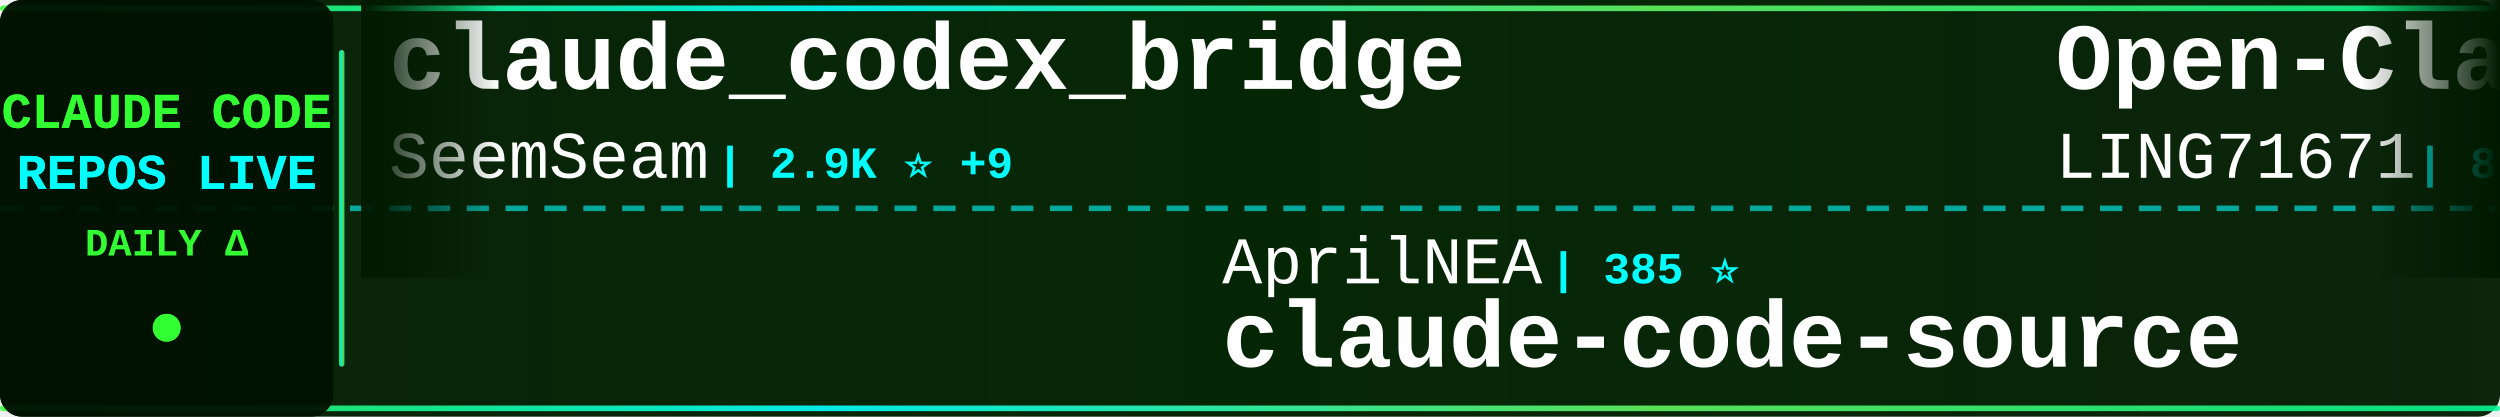
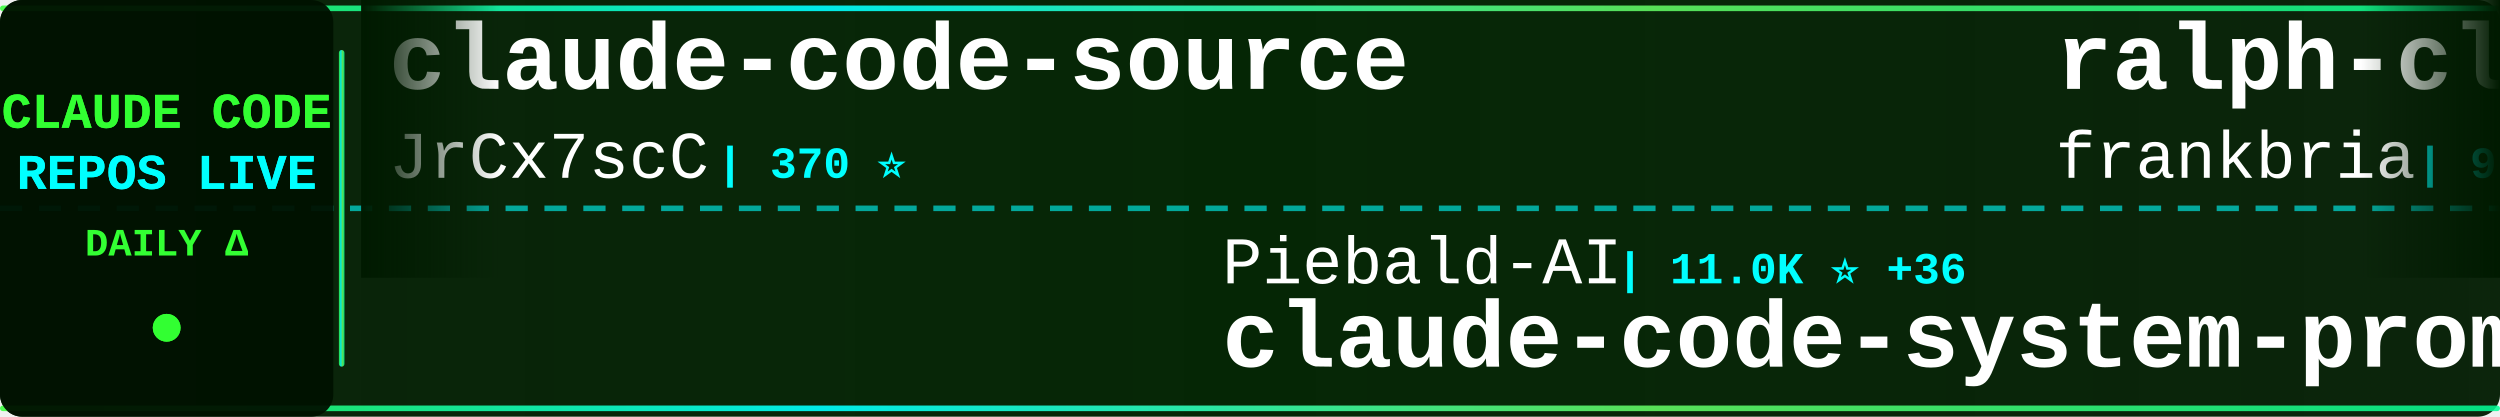
<svg xmlns="http://www.w3.org/2000/svg" width="900" height="150">
  <defs>
    <linearGradient id="tickerBg" x1="0%" y1="0%" x2="100%" y2="0%">
      <stop offset="0%" style="stop-color:#001a00;stop-opacity:0.95" />
      <stop offset="50%" style="stop-color:#002200;stop-opacity:0.98" />
      <stop offset="100%" style="stop-color:#001a00;stop-opacity:0.95" />
    </linearGradient>
    <linearGradient id="borderGrad" x1="0%" y1="0%" x2="100%" y2="0%">
      <stop offset="0%" style="stop-color:#33ff33;stop-opacity:0.85">
        <animate attributeName="stop-opacity" values="0.85;1;0.85" dur="2s" repeatCount="indefinite" />
      </stop>
      <stop offset="33%" style="stop-color:#00ffff;stop-opacity:0.9">
        <animate attributeName="stop-opacity" values="0.9;1;0.9" dur="2.2s" repeatCount="indefinite" />
      </stop>
      <stop offset="66%" style="stop-color:#66ff66;stop-opacity:0.85">
        <animate attributeName="stop-opacity" values="0.85;1;0.85" dur="1.8s" repeatCount="indefinite" />
      </stop>
      <stop offset="100%" style="stop-color:#00ff99;stop-opacity:0.85">
        <animate attributeName="stop-opacity" values="0.85;1;0.85" dur="2s" repeatCount="indefinite" />
      </stop>
    </linearGradient>
    <filter id="textGlow">
      <feGaussianBlur stdDeviation="0.1" result="coloredBlur" />
      <feMerge>
        <feMergeNode in="coloredBlur" />
        <feMergeNode in="SourceGraphic" />
      </feMerge>
    </filter>
    <filter id="metricGlow">
      <feGaussianBlur stdDeviation="0.2" result="coloredBlur" />
      <feMerge>
        <feMergeNode in="coloredBlur" />
        <feMergeNode in="SourceGraphic" />
      </feMerge>
    </filter>
    <linearGradient id="leftFade" x1="0%" y1="0%" x2="100%" y2="0%">
      <stop offset="0%" style="stop-color:#001a00;stop-opacity:1" />
      <stop offset="100%" style="stop-color:#001a00;stop-opacity:0" />
    </linearGradient>
    <linearGradient id="rightFade" x1="0%" y1="0%" x2="100%" y2="0%">
      <stop offset="0%" style="stop-color:#001a00;stop-opacity:0" />
      <stop offset="100%" style="stop-color:#001a00;stop-opacity:1" />
    </linearGradient>
  </defs>
  <rect width="900" height="150" fill="url(#tickerBg)" rx="8" />
  <rect x="0" y="2" width="900" height="2" fill="url(#borderGrad)" rx="1" />
  <rect x="0" y="146" width="900" height="2" fill="url(#borderGrad)" rx="1" />
  <line x1="0" y1="75" x2="900" y2="75" stroke="#00ffff" stroke-width="2" stroke-dasharray="8 6" opacity="0.6" />
  <rect x="0" y="0" width="120" height="150" fill="#001100" opacity="0.95" rx="8" />
  <text x="60" y="46" font-family="'Courier New', monospace" font-size="18" font-weight="bold" fill="#33ff33" text-anchor="middle" filter="url(#textGlow)">
    CLAUDE CODE
  </text>
  <text x="60" y="68" font-family="'Courier New', monospace" font-size="18" font-weight="bold" fill="#00ffff" text-anchor="middle" filter="url(#textGlow)">
    REPOS LIVE
  </text>
  <text x="60" y="92" font-family="'Courier New', monospace" font-size="14" font-weight="bold" fill="#33ff33" text-anchor="middle">
    DAILY Δ
  </text>
  <circle cx="60" cy="118" r="5" fill="#33ff33" filter="url(#metricGlow)">
    <animate attributeName="r" values="4;6;4" dur="1.5s" repeatCount="indefinite" />
    <animate attributeName="opacity" values="0.6;1;0.6" dur="1.5s" repeatCount="indefinite" />
  </circle>
  <rect x="122" y="18" width="2" height="114" fill="url(#borderGrad)" rx="1" />
  <clipPath id="tickerClip">
    <rect x="130" y="0" width="770" height="150" />
  </clipPath>
  <g clip-path="url(#tickerClip)">
    <g id="tickerItems">
      <animateTransform attributeName="transform" attributeType="XML" type="translate" from="0 0" to="-3000 0" dur="54s" repeatCount="indefinite" />
      <g transform="translate(0, 0)">
-         <text x="140" y="32" font-family="'Courier New', monospace" font-size="34" font-weight="bold" fill="#ffffff">claude_codex_bridge</text>
-         <text x="140" y="64" font-family="'Courier New', monospace" font-size="24" font-weight="normal" fill="#ffffff" opacity="1.0">SeemSeam</text>
-         <text x="258" y="64" font-family="'Courier New', monospace" font-size="16" font-weight="bold" fill="#00ffff"> | 2.9K ⭐ +9</text>
+         <text x="140" y="32" font-family="'Courier New', monospace" font-size="34" font-weight="bold" fill="#ffffff">claude-code-source</text>
+         <text x="140" y="64" font-family="'Courier New', monospace" font-size="24" font-weight="normal" fill="#ffffff" opacity="1.0">JrCx7scC</text>
+         <text x="258" y="64" font-family="'Courier New', monospace" font-size="16" font-weight="bold" fill="#00ffff"> | 370 ⭐</text>
      </g>
      <g transform="translate(300, 0)">
-         <text x="140" y="102" font-family="'Courier New', monospace" font-size="24" font-weight="normal" fill="#ffffff" opacity="1.0">AprilNEA</text>
-         <text x="258" y="102" font-family="'Courier New', monospace" font-size="16" font-weight="bold" fill="#00ffff"> | 385 ⭐</text>
-         <text x="140" y="132" font-family="'Courier New', monospace" font-size="34" font-weight="bold" fill="#ffffff">claude-code-source</text>
+         <text x="140" y="102" font-family="'Courier New', monospace" font-size="24" font-weight="normal" fill="#ffffff" opacity="1.0">Piebald-AI</text>
+         <text x="282" y="102" font-family="'Courier New', monospace" font-size="16" font-weight="bold" fill="#00ffff"> | 11.0K ⭐ +36</text>
+         <text x="140" y="132" font-family="'Courier New', monospace" font-size="34" font-weight="bold" fill="#ffffff">claude-code-system-promp...</text>
      </g>
      <g transform="translate(600, 0)">
-         <text x="140" y="32" font-family="'Courier New', monospace" font-size="34" font-weight="bold" fill="#ffffff">Open-ClaudeCode</text>
-         <text x="140" y="64" font-family="'Courier New', monospace" font-size="24" font-weight="normal" fill="#ffffff" opacity="1.0">LING71671</text>
-         <text x="270" y="64" font-family="'Courier New', monospace" font-size="16" font-weight="bold" fill="#00ffff"> | 878 ⭐</text>
+         <text x="140" y="32" font-family="'Courier New', monospace" font-size="34" font-weight="bold" fill="#ffffff">ralph-claude-code</text>
+         <text x="140" y="64" font-family="'Courier New', monospace" font-size="24" font-weight="normal" fill="#ffffff" opacity="1.0">frankbria</text>
+         <text x="270" y="64" font-family="'Courier New', monospace" font-size="16" font-weight="bold" fill="#00ffff"> | 9.3K ⭐ +3</text>
      </g>
      <g transform="translate(900, 0)">
-         <text x="140" y="102" font-family="'Courier New', monospace" font-size="24" font-weight="normal" fill="#ffffff" opacity="1.0">Alishahryar1</text>
-         <text x="306" y="102" font-family="'Courier New', monospace" font-size="16" font-weight="bold" fill="#00ffff"> | 33.8K ⭐ +246</text>
-         <text x="140" y="132" font-family="'Courier New', monospace" font-size="34" font-weight="bold" fill="#ffffff">free-claude-code</text>
+         <text x="140" y="102" font-family="'Courier New', monospace" font-size="24" font-weight="normal" fill="#ffffff" opacity="1.0">sickn33</text>
+         <text x="246" y="102" font-family="'Courier New', monospace" font-size="16" font-weight="bold" fill="#00ffff"> | 40.4K ⭐ +120</text>
+         <text x="140" y="132" font-family="'Courier New', monospace" font-size="34" font-weight="bold" fill="#ffffff">antigravity-awesome-skil...</text>
      </g>
      <g transform="translate(1200, 0)">
-         <text x="140" y="32" font-family="'Courier New', monospace" font-size="34" font-weight="bold" fill="#ffffff">claude-code-from-scratch</text>
-         <text x="140" y="64" font-family="'Courier New', monospace" font-size="24" font-weight="normal" fill="#ffffff" opacity="1.0">Windy3f3f3f3f</text>
-         <text x="318" y="64" font-family="'Courier New', monospace" font-size="16" font-weight="bold" fill="#00ffff"> | 1.4K ⭐ +5</text>
+         <text x="140" y="32" font-family="'Courier New', monospace" font-size="34" font-weight="bold" fill="#ffffff">skills</text>
+         <text x="140" y="64" font-family="'Courier New', monospace" font-size="24" font-weight="normal" fill="#ffffff" opacity="1.0">anthropics</text>
+         <text x="282" y="64" font-family="'Courier New', monospace" font-size="16" font-weight="bold" fill="#00ffff"> | 149.5K ⭐ +520</text>
      </g>
      <g transform="translate(1500, 0)">
-         <text x="140" y="102" font-family="'Courier New', monospace" font-size="24" font-weight="normal" fill="#ffffff" opacity="1.0">guanshan</text>
-         <text x="258" y="102" font-family="'Courier New', monospace" font-size="16" font-weight="bold" fill="#00ffff"> | 60 ⭐</text>
-         <text x="140" y="132" font-family="'Courier New', monospace" font-size="34" font-weight="bold" fill="#ffffff">ClaudeCode</text>
+         <text x="140" y="102" font-family="'Courier New', monospace" font-size="24" font-weight="normal" fill="#ffffff" opacity="1.0">diet103</text>
+         <text x="246" y="102" font-family="'Courier New', monospace" font-size="16" font-weight="bold" fill="#00ffff"> | 9.7K ⭐ +3</text>
+         <text x="140" y="132" font-family="'Courier New', monospace" font-size="34" font-weight="bold" fill="#ffffff">claude-code-infrastructu...</text>
      </g>
      <g transform="translate(1800, 0)">
-         <text x="140" y="32" font-family="'Courier New', monospace" font-size="34" font-weight="bold" fill="#ffffff">claude-code-security-rev...</text>
-         <text x="140" y="64" font-family="'Courier New', monospace" font-size="24" font-weight="normal" fill="#ffffff" opacity="1.0">anthropics</text>
-         <text x="282" y="64" font-family="'Courier New', monospace" font-size="16" font-weight="bold" fill="#00ffff"> | 5.2K ⭐ +18</text>
+         <text x="140" y="32" font-family="'Courier New', monospace" font-size="34" font-weight="bold" fill="#ffffff">claude-code-source</text>
+         <text x="140" y="64" font-family="'Courier New', monospace" font-size="24" font-weight="normal" fill="#ffffff" opacity="1.0">hangsman</text>
+         <text x="258" y="64" font-family="'Courier New', monospace" font-size="16" font-weight="bold" fill="#00ffff"> | 784 ⭐</text>
      </g>
      <g transform="translate(2100, 0)">
-         <text x="140" y="102" font-family="'Courier New', monospace" font-size="24" font-weight="normal" fill="#ffffff" opacity="1.0">andrew-kramer-inno</text>
-         <text x="378" y="102" font-family="'Courier New', monospace" font-size="16" font-weight="bold" fill="#00ffff"> | 592 ⭐</text>
-         <text x="140" y="132" font-family="'Courier New', monospace" font-size="34" font-weight="bold" fill="#ffffff">claude-code-source-build</text>
+         <text x="140" y="102" font-family="'Courier New', monospace" font-size="24" font-weight="normal" fill="#ffffff" opacity="1.0">feiskyer</text>
+         <text x="258" y="102" font-family="'Courier New', monospace" font-size="16" font-weight="bold" fill="#00ffff"> | 1.6K ⭐ +1</text>
+         <text x="140" y="132" font-family="'Courier New', monospace" font-size="34" font-weight="bold" fill="#ffffff">claude-code-settings</text>
      </g>
      <g transform="translate(2400, 0)">
-         <text x="140" y="32" font-family="'Courier New', monospace" font-size="34" font-weight="bold" fill="#ffffff">claude-coder</text>
-         <text x="140" y="64" font-family="'Courier New', monospace" font-size="24" font-weight="normal" fill="#ffffff" opacity="1.0">kodu-ai</text>
-         <text x="246" y="64" font-family="'Courier New', monospace" font-size="16" font-weight="bold" fill="#00ffff"> | 5.3K ⭐</text>
+         <text x="140" y="32" font-family="'Courier New', monospace" font-size="34" font-weight="bold" fill="#ffffff">claude-code-ultimate-gui...</text>
+         <text x="140" y="64" font-family="'Courier New', monospace" font-size="24" font-weight="normal" fill="#ffffff" opacity="1.0">FlorianBruniaux</text>
+         <text x="342" y="64" font-family="'Courier New', monospace" font-size="16" font-weight="bold" fill="#00ffff"> | 4.9K ⭐ +79</text>
      </g>
      <g transform="translate(2700, 0)">
-         <text x="140" y="102" font-family="'Courier New', monospace" font-size="24" font-weight="normal" fill="#ffffff" opacity="1.0">jqueryscript</text>
-         <text x="306" y="102" font-family="'Courier New', monospace" font-size="16" font-weight="bold" fill="#00ffff"> | 419 ⭐ +3</text>
-         <text x="140" y="132" font-family="'Courier New', monospace" font-size="34" font-weight="bold" fill="#ffffff">awesome-claude-code</text>
+         <text x="140" y="102" font-family="'Courier New', monospace" font-size="24" font-weight="normal" fill="#ffffff" opacity="1.0">Hyper66666</text>
+         <text x="282" y="102" font-family="'Courier New', monospace" font-size="16" font-weight="bold" fill="#00ffff"> | 215 ⭐</text>
+         <text x="140" y="132" font-family="'Courier New', monospace" font-size="34" font-weight="bold" fill="#ffffff">claude-code-sourcemap</text>
      </g>
      <g transform="translate(3000, 0)">
-         <text x="140" y="32" font-family="'Courier New', monospace" font-size="34" font-weight="bold" fill="#ffffff">claude_codex_bridge</text>
-         <text x="140" y="64" font-family="'Courier New', monospace" font-size="24" font-weight="normal" fill="#ffffff" opacity="1.0">SeemSeam</text>
-         <text x="258" y="64" font-family="'Courier New', monospace" font-size="16" font-weight="bold" fill="#00ffff"> | 2.9K ⭐ +9</text>
+         <text x="140" y="32" font-family="'Courier New', monospace" font-size="34" font-weight="bold" fill="#ffffff">claude-code-source</text>
+         <text x="140" y="64" font-family="'Courier New', monospace" font-size="24" font-weight="normal" fill="#ffffff" opacity="1.0">JrCx7scC</text>
+         <text x="258" y="64" font-family="'Courier New', monospace" font-size="16" font-weight="bold" fill="#00ffff"> | 370 ⭐</text>
      </g>
      <g transform="translate(3300, 0)">
-         <text x="140" y="102" font-family="'Courier New', monospace" font-size="24" font-weight="normal" fill="#ffffff" opacity="1.0">AprilNEA</text>
-         <text x="258" y="102" font-family="'Courier New', monospace" font-size="16" font-weight="bold" fill="#00ffff"> | 385 ⭐</text>
-         <text x="140" y="132" font-family="'Courier New', monospace" font-size="34" font-weight="bold" fill="#ffffff">claude-code-source</text>
+         <text x="140" y="102" font-family="'Courier New', monospace" font-size="24" font-weight="normal" fill="#ffffff" opacity="1.0">Piebald-AI</text>
+         <text x="282" y="102" font-family="'Courier New', monospace" font-size="16" font-weight="bold" fill="#00ffff"> | 11.0K ⭐ +36</text>
+         <text x="140" y="132" font-family="'Courier New', monospace" font-size="34" font-weight="bold" fill="#ffffff">claude-code-system-promp...</text>
      </g>
      <g transform="translate(3600, 0)">
-         <text x="140" y="32" font-family="'Courier New', monospace" font-size="34" font-weight="bold" fill="#ffffff">Open-ClaudeCode</text>
-         <text x="140" y="64" font-family="'Courier New', monospace" font-size="24" font-weight="normal" fill="#ffffff" opacity="1.0">LING71671</text>
-         <text x="270" y="64" font-family="'Courier New', monospace" font-size="16" font-weight="bold" fill="#00ffff"> | 878 ⭐</text>
+         <text x="140" y="32" font-family="'Courier New', monospace" font-size="34" font-weight="bold" fill="#ffffff">ralph-claude-code</text>
+         <text x="140" y="64" font-family="'Courier New', monospace" font-size="24" font-weight="normal" fill="#ffffff" opacity="1.0">frankbria</text>
+         <text x="270" y="64" font-family="'Courier New', monospace" font-size="16" font-weight="bold" fill="#00ffff"> | 9.3K ⭐ +3</text>
      </g>
      <g transform="translate(3900, 0)">
-         <text x="140" y="102" font-family="'Courier New', monospace" font-size="24" font-weight="normal" fill="#ffffff" opacity="1.0">Alishahryar1</text>
-         <text x="306" y="102" font-family="'Courier New', monospace" font-size="16" font-weight="bold" fill="#00ffff"> | 33.8K ⭐ +246</text>
-         <text x="140" y="132" font-family="'Courier New', monospace" font-size="34" font-weight="bold" fill="#ffffff">free-claude-code</text>
+         <text x="140" y="102" font-family="'Courier New', monospace" font-size="24" font-weight="normal" fill="#ffffff" opacity="1.0">sickn33</text>
+         <text x="246" y="102" font-family="'Courier New', monospace" font-size="16" font-weight="bold" fill="#00ffff"> | 40.4K ⭐ +120</text>
+         <text x="140" y="132" font-family="'Courier New', monospace" font-size="34" font-weight="bold" fill="#ffffff">antigravity-awesome-skil...</text>
      </g>
    </g>
  </g>
  <rect x="130" y="0" width="50" height="100" fill="url(#leftFade)" />
  <rect x="850" y="0" width="50" height="100" fill="url(#rightFade)" />
</svg>
